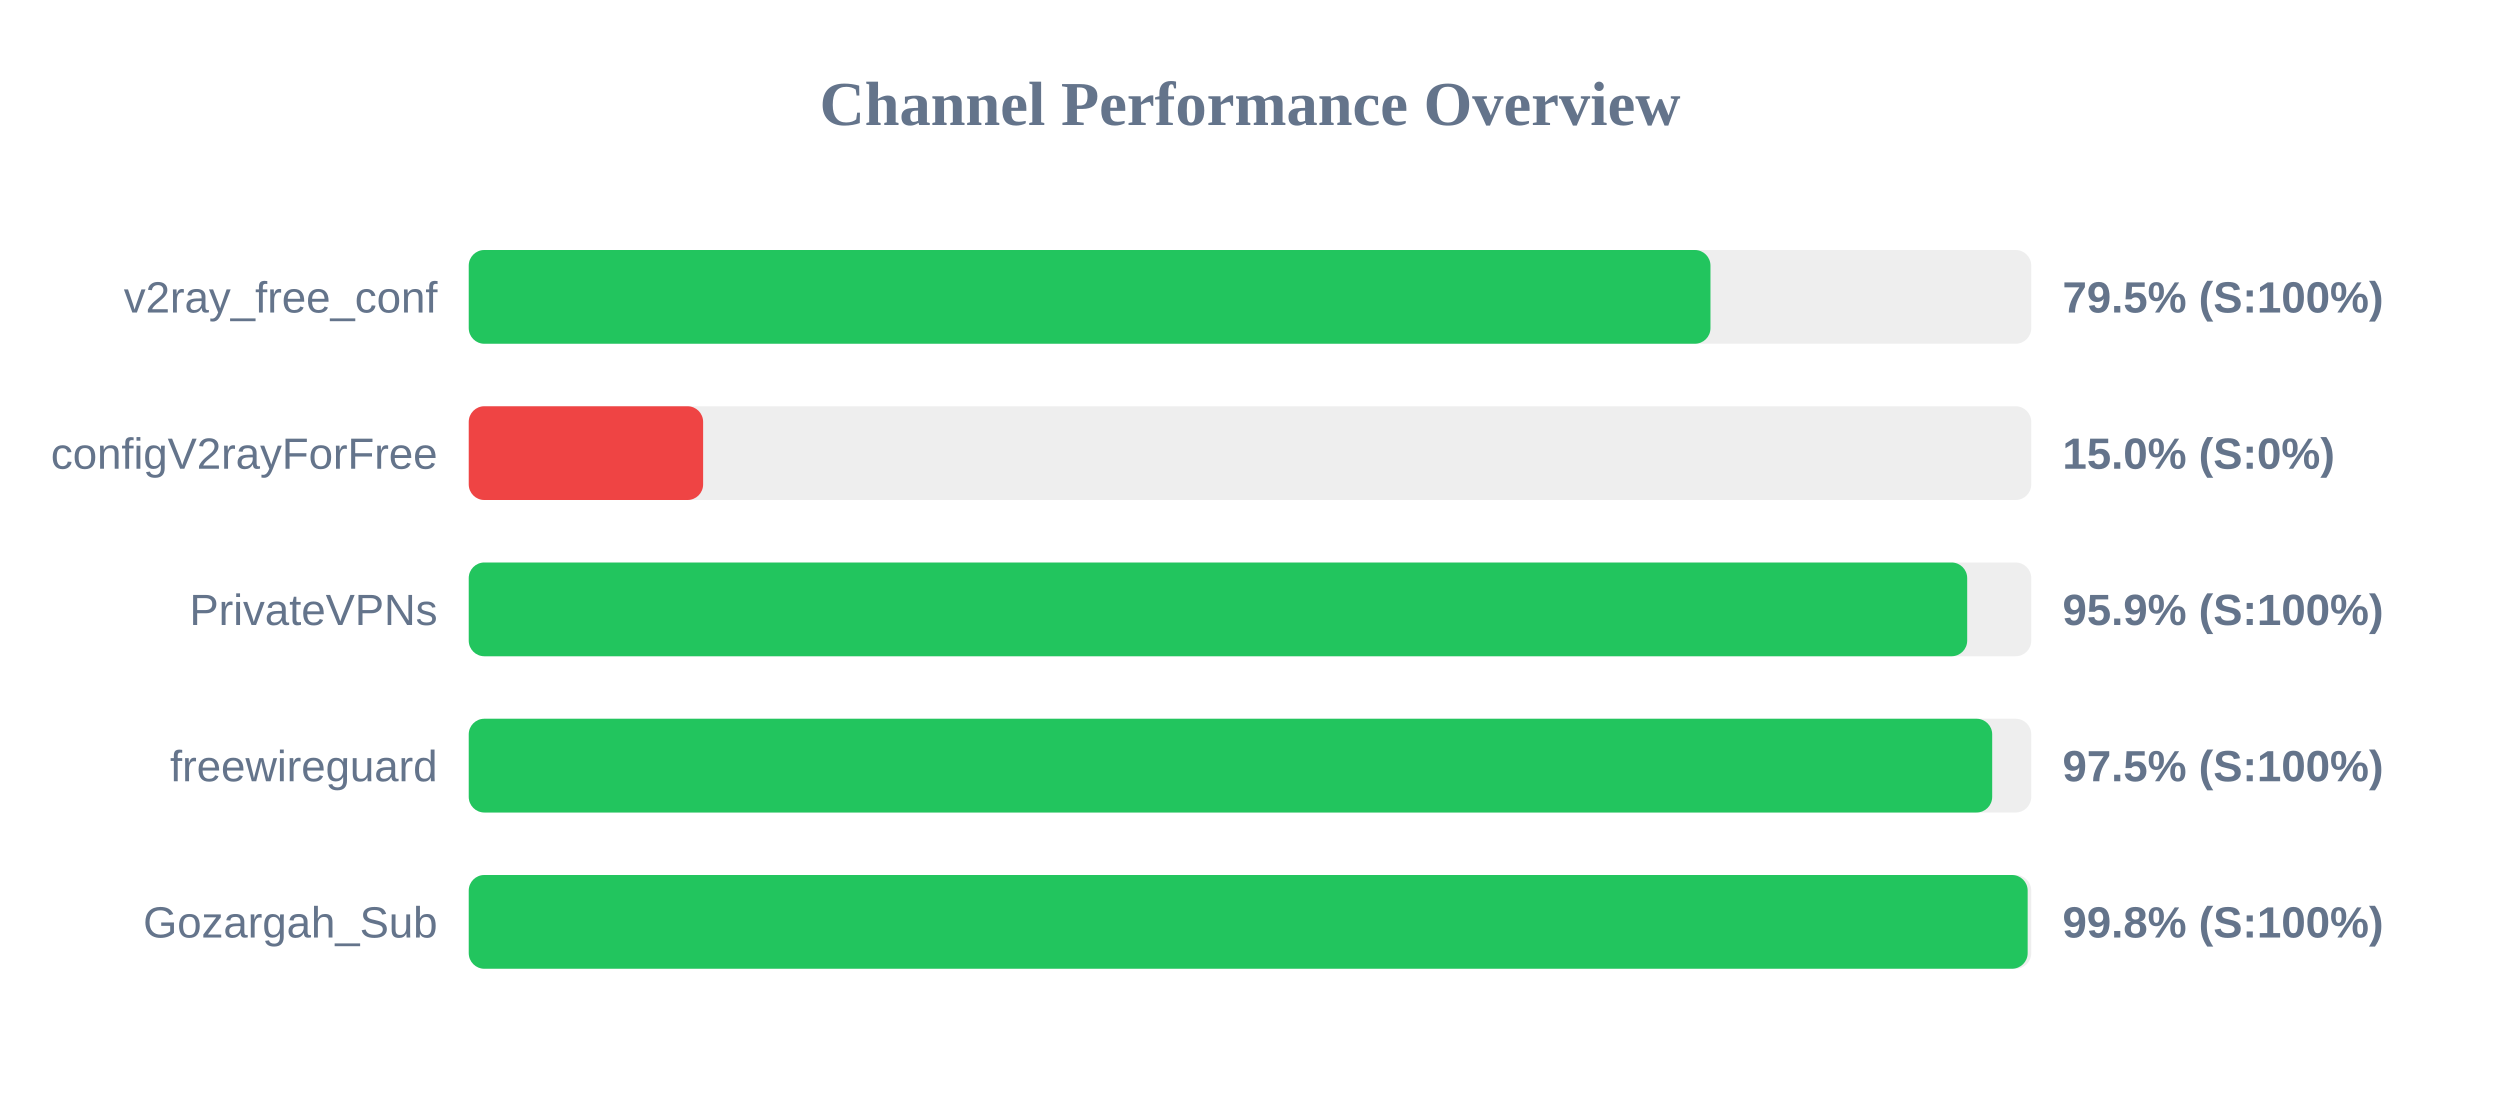
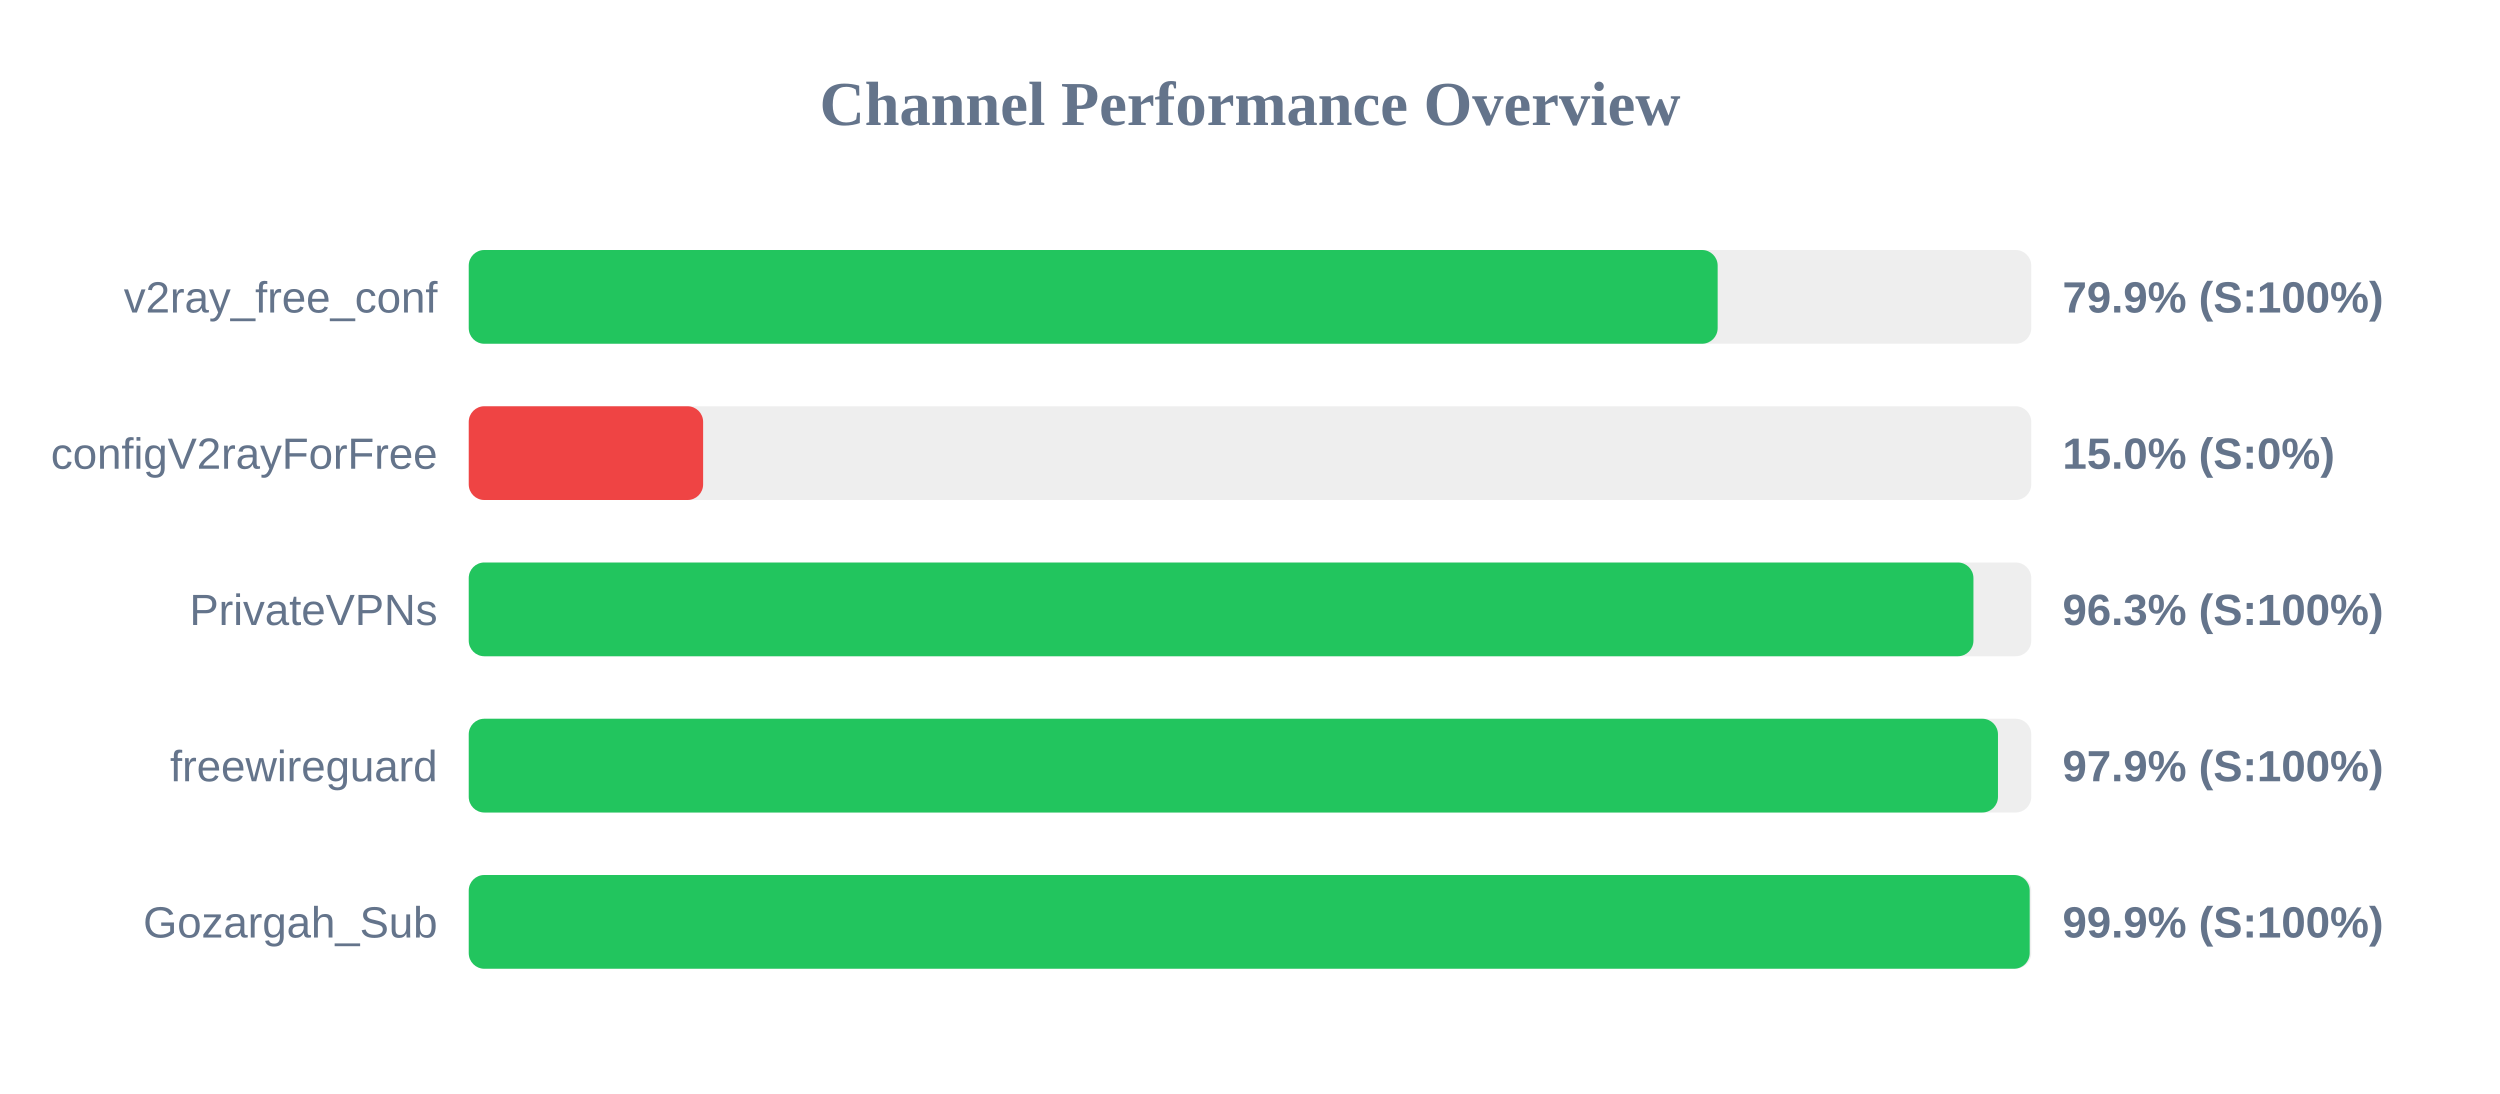
<svg xmlns="http://www.w3.org/2000/svg" width="800" height="350" version="1.1">
  <style>
        .row { font: 14px Arial; fill: #64748b; }
        .score { font: bold 14px Arial; fill: #64748b; }
    </style>
  <text x="400" y="40" text-anchor="middle" font-size="20px" font-weight="bold" fill="#64748b">Channel Performance Overview</text>
  <rect x="150" y="80" width="500" height="30" fill="#eee" rx="5" />
-   <rect x="150" y="80" width="397.35" height="30" fill="#22c55e" rx="5" />
+   <rect x="150" y="80" width="399.65" height="30" fill="#22c55e" rx="5" />
  <text x="140" y="100" text-anchor="end" class="row">v2ray_free_conf</text>
-   <text x="660" y="100" text-anchor="start" class="score">79.5% (S:100%)</text>
+   <text x="660" y="100" text-anchor="start" class="score">79.9% (S:100%)</text>
  <rect x="150" y="130" width="500" height="30" fill="#eee" rx="5" />
  <rect x="150" y="130" width="75.0" height="30" fill="#ef4444" rx="5" />
  <text x="140" y="150" text-anchor="end" class="row">configV2rayForFree</text>
  <text x="660" y="150" text-anchor="start" class="score">15.0% (S:0%)</text>
  <rect x="150" y="180" width="500" height="30" fill="#eee" rx="5" />
-   <rect x="150" y="180" width="479.5" height="30" fill="#22c55e" rx="5" />
+   <rect x="150" y="180" width="481.5" height="30" fill="#22c55e" rx="5" />
  <text x="140" y="200" text-anchor="end" class="row">PrivateVPNs</text>
-   <text x="660" y="200" text-anchor="start" class="score">95.9% (S:100%)</text>
+   <text x="660" y="200" text-anchor="start" class="score">96.3% (S:100%)</text>
  <rect x="150" y="230" width="500" height="30" fill="#eee" rx="5" />
-   <rect x="150" y="230" width="487.5" height="30" fill="#22c55e" rx="5" />
+   <rect x="150" y="230" width="489.35" height="30" fill="#22c55e" rx="5" />
  <text x="140" y="250" text-anchor="end" class="row">freewireguard</text>
-   <text x="660" y="250" text-anchor="start" class="score">97.5% (S:100%)</text>
+   <text x="660" y="250" text-anchor="start" class="score">97.9% (S:100%)</text>
  <rect x="150" y="280" width="500" height="30" fill="#eee" rx="5" />
-   <rect x="150" y="280" width="498.85" height="30" fill="#22c55e" rx="5" />
+   <rect x="150" y="280" width="499.5" height="30" fill="#22c55e" rx="5" />
  <text x="140" y="300" text-anchor="end" class="row">Gozargah_Sub</text>
-   <text x="660" y="300" text-anchor="start" class="score">99.8% (S:100%)</text>
+   <text x="660" y="300" text-anchor="start" class="score">99.9% (S:100%)</text>
</svg>
